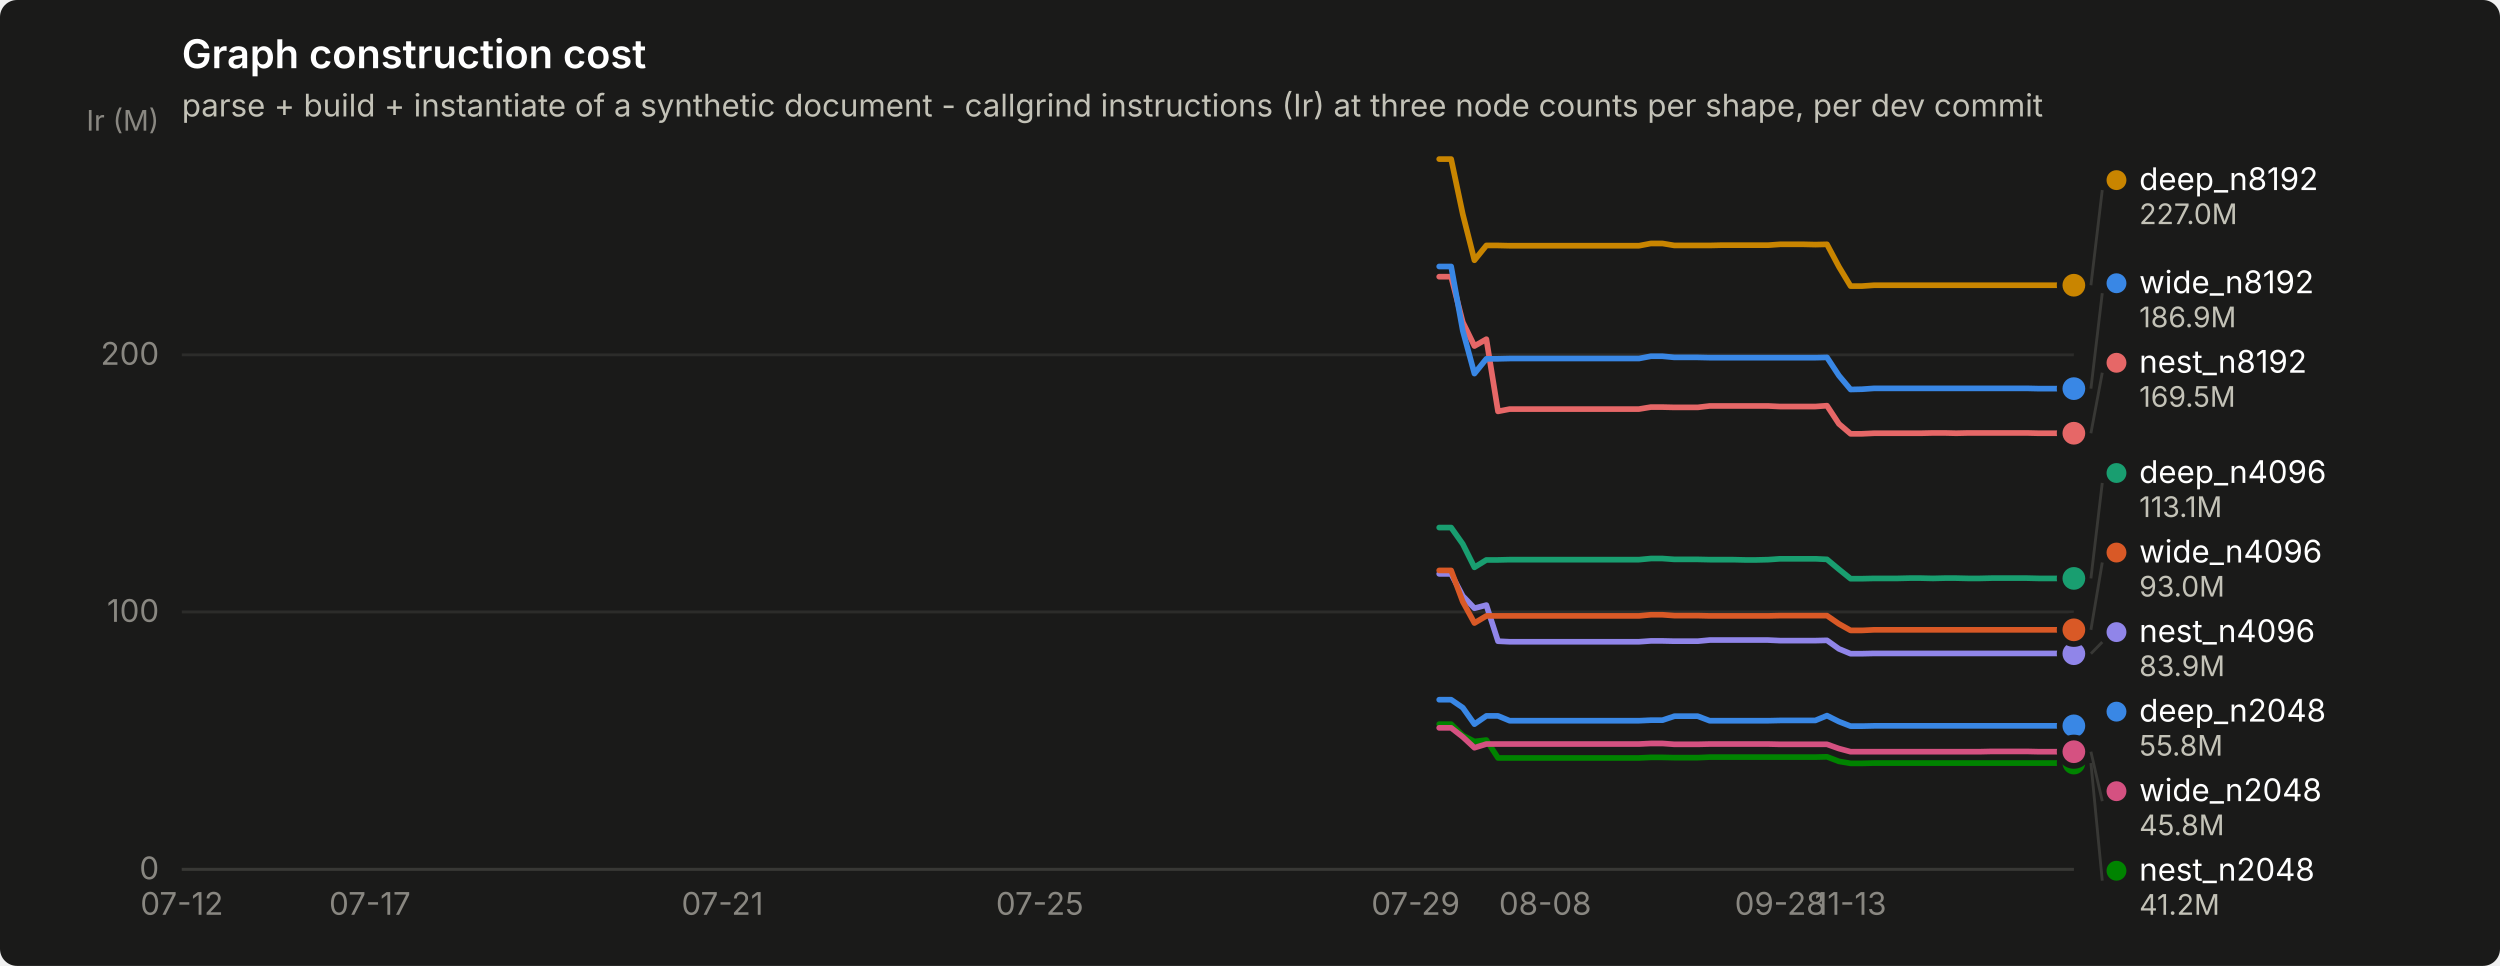
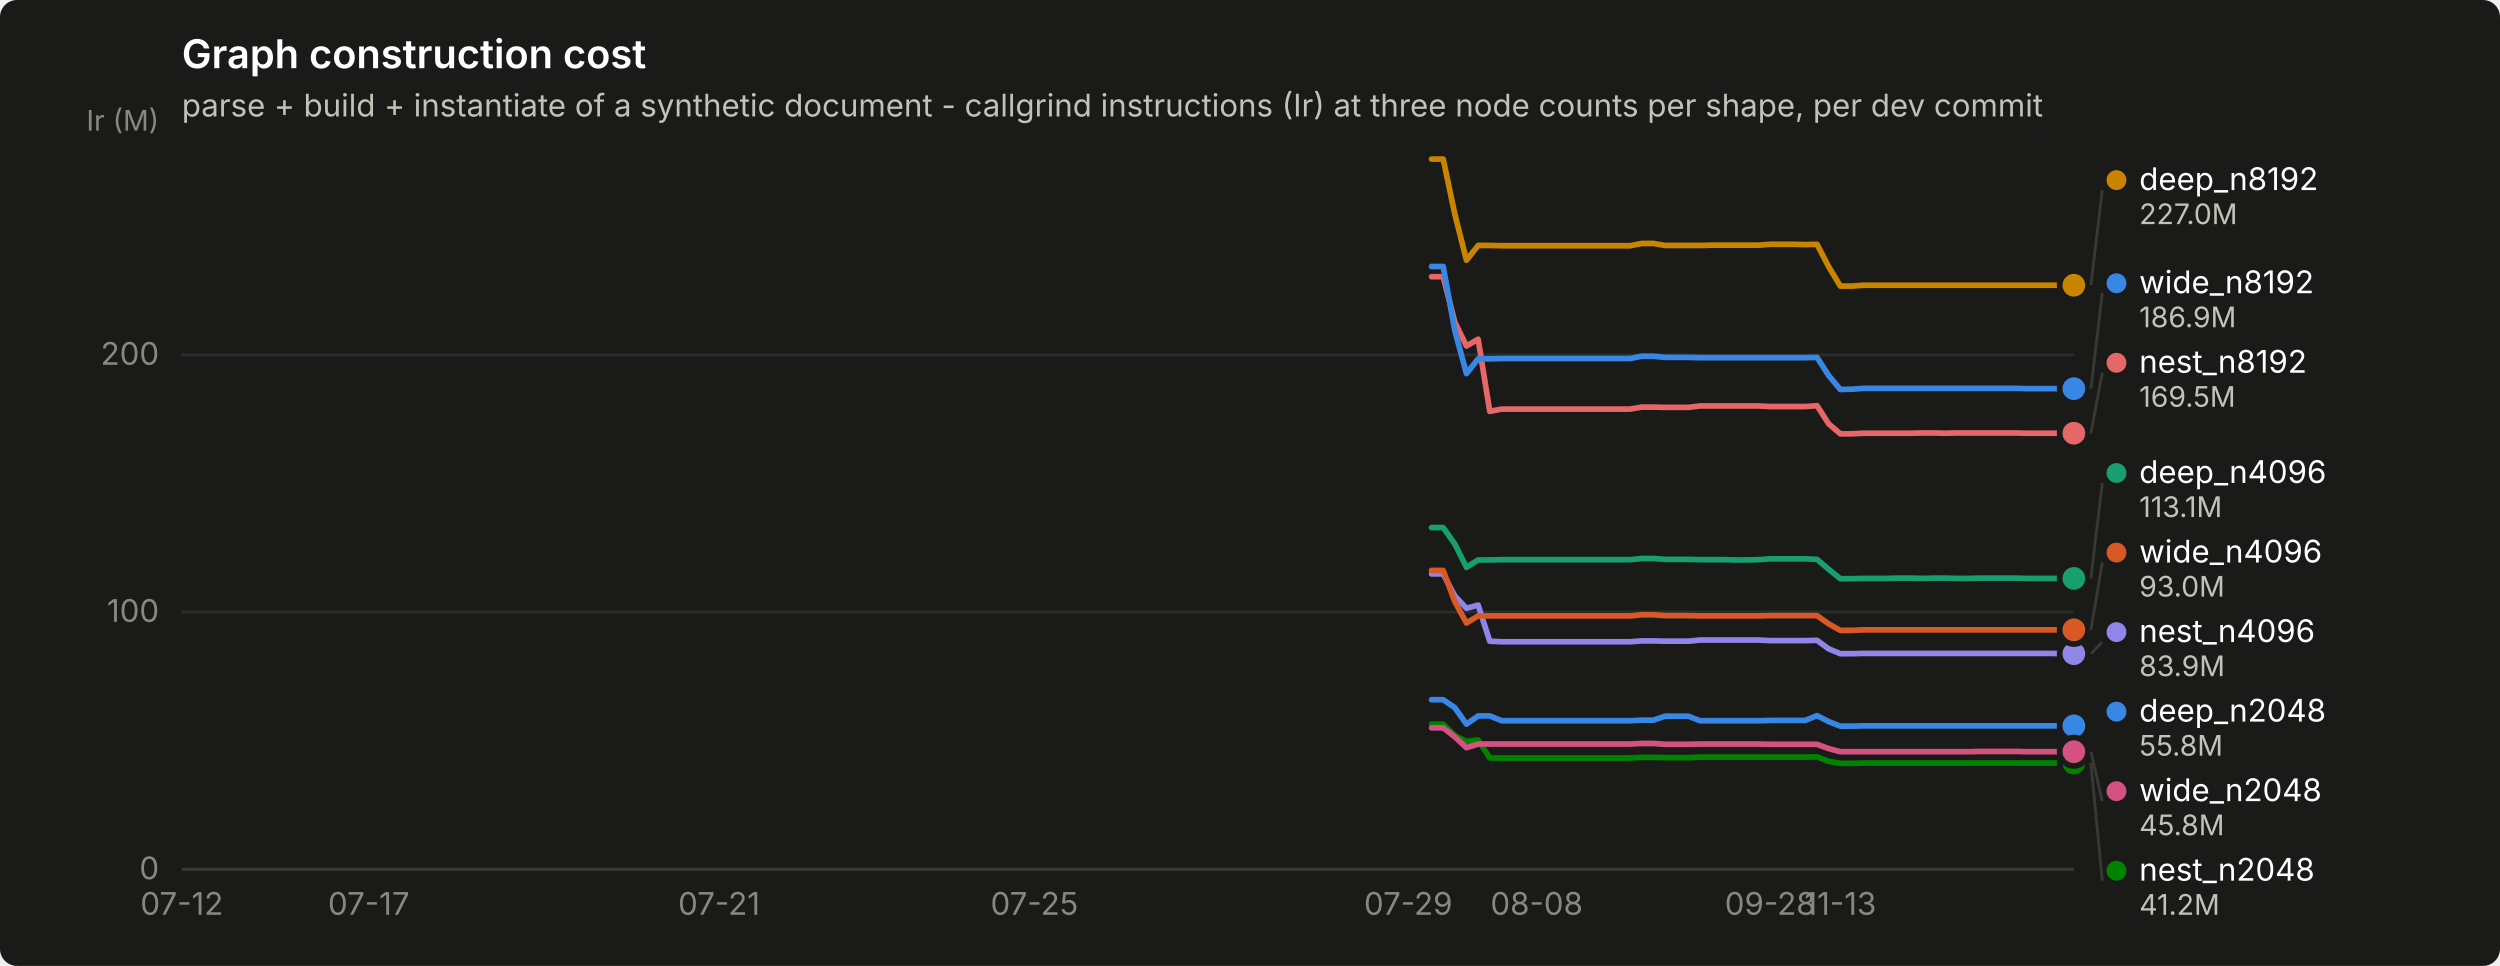
<svg xmlns="http://www.w3.org/2000/svg" width="880" height="340" viewBox="0 0 880 340" role="img" aria-label="Graph construction cost">
  <rect width="880" height="340" rx="6" fill="#1a1a19" />
  <text x="64" y="24" font-family="system-ui, -apple-system, &quot;Segoe UI&quot;, sans-serif" font-size="14" font-weight="600" fill="#ffffff">Graph construction cost</text>
  <text x="64" y="41" font-family="system-ui, -apple-system, &quot;Segoe UI&quot;, sans-serif" font-size="11" fill="#c3c2b7">parse + build + instantiate of a synthetic document - callgrind instructions (Ir) at three node counts per shape, per dev commit</text>
  <line x1="64" y1="306.0" x2="730" y2="306.0" stroke="#2c2c2a" stroke-width="1" />
  <text x="56" y="309.5" text-anchor="end" font-family="system-ui, -apple-system, &quot;Segoe UI&quot;, sans-serif" font-size="11" style="font-variant-numeric: tabular-nums" fill="#898781">0</text>
  <line x1="64" y1="215.4" x2="730" y2="215.4" stroke="#2c2c2a" stroke-width="1" />
  <text x="56" y="218.9" text-anchor="end" font-family="system-ui, -apple-system, &quot;Segoe UI&quot;, sans-serif" font-size="11" style="font-variant-numeric: tabular-nums" fill="#898781">100</text>
  <line x1="64" y1="124.9" x2="730" y2="124.9" stroke="#2c2c2a" stroke-width="1" />
  <text x="56" y="128.4" text-anchor="end" font-family="system-ui, -apple-system, &quot;Segoe UI&quot;, sans-serif" font-size="11" style="font-variant-numeric: tabular-nums" fill="#898781">200</text>
  <text x="56" y="46" text-anchor="end" font-family="system-ui, -apple-system, &quot;Segoe UI&quot;, sans-serif" font-size="10" fill="#898781">Ir (M)</text>
  <line x1="64" y1="306" x2="730" y2="306" stroke="#383835" stroke-width="1" />
  <text x="64.0" y="322" text-anchor="middle" font-family="system-ui, -apple-system, &quot;Segoe UI&quot;, sans-serif" font-size="11" style="font-variant-numeric: tabular-nums" fill="#898781">07-12</text>
-   <text x="130.2" y="322" text-anchor="middle" font-family="system-ui, -apple-system, &quot;Segoe UI&quot;, sans-serif" font-size="11" style="font-variant-numeric: tabular-nums" fill="#898781">07-17</text>
-   <text x="254.3" y="322" text-anchor="middle" font-family="system-ui, -apple-system, &quot;Segoe UI&quot;, sans-serif" font-size="11" style="font-variant-numeric: tabular-nums" fill="#898781">07-21</text>
-   <text x="366.0" y="322" text-anchor="middle" font-family="system-ui, -apple-system, &quot;Segoe UI&quot;, sans-serif" font-size="11" style="font-variant-numeric: tabular-nums" fill="#898781">07-25</text>
-   <text x="498.3" y="322" text-anchor="middle" font-family="system-ui, -apple-system, &quot;Segoe UI&quot;, sans-serif" font-size="11" style="font-variant-numeric: tabular-nums" fill="#898781">07-29</text>
-   <text x="543.9" y="322" text-anchor="middle" font-family="system-ui, -apple-system, &quot;Segoe UI&quot;, sans-serif" font-size="11" style="font-variant-numeric: tabular-nums" fill="#898781">08-08</text>
-   <text x="626.6" y="322" text-anchor="middle" font-family="system-ui, -apple-system, &quot;Segoe UI&quot;, sans-serif" font-size="11" style="font-variant-numeric: tabular-nums" fill="#898781">09-28</text>
-   <text x="651.4" y="322" text-anchor="middle" font-family="system-ui, -apple-system, &quot;Segoe UI&quot;, sans-serif" font-size="11" style="font-variant-numeric: tabular-nums" fill="#898781">11-13</text>
-   <path d="M506.6,246.3 L510.8,246.3 L514.9,249.1 L519.0,254.9 L523.2,252.0 L527.3,252.0 L531.4,253.7 L535.6,253.7 L539.7,253.7 L543.9,253.7 L548.0,253.7 L552.1,253.7 L556.3,253.7 L560.4,253.7 L564.5,253.7 L568.7,253.7 L572.8,253.7 L576.9,253.7 L581.1,253.5 L585.2,253.5 L589.4,252.1 L593.5,252.1 L597.6,252.1 L601.8,253.7 L605.9,253.7 L610.0,253.7 L614.2,253.7 L618.3,253.7 L622.4,253.7 L626.6,253.6 L630.7,253.6 L634.9,253.6 L639.0,253.6 L643.1,251.9 L647.3,254.0 L651.4,255.6 L655.5,255.6 L659.7,255.5 L663.8,255.5 L668.0,255.5 L672.1,255.5 L676.2,255.5 L680.4,255.5 L684.5,255.5 L688.6,255.5 L692.8,255.5 L696.9,255.5 L701.0,255.5 L705.2,255.5 L709.3,255.5 L713.5,255.5 L717.6,255.5 L721.7,255.5 L725.9,255.5 L730.0,255.5" fill="none" stroke="#3987e5" stroke-width="2" stroke-linejoin="round" stroke-linecap="round" />
+   <text x="129.8" y="322" text-anchor="middle" font-family="system-ui, -apple-system, &quot;Segoe UI&quot;, sans-serif" font-size="11" style="font-variant-numeric: tabular-nums" fill="#898781">07-17</text>
+   <text x="253.1" y="322" text-anchor="middle" font-family="system-ui, -apple-system, &quot;Segoe UI&quot;, sans-serif" font-size="11" style="font-variant-numeric: tabular-nums" fill="#898781">07-21</text>
+   <text x="364.1" y="322" text-anchor="middle" font-family="system-ui, -apple-system, &quot;Segoe UI&quot;, sans-serif" font-size="11" style="font-variant-numeric: tabular-nums" fill="#898781">07-25</text>
+   <text x="495.7" y="322" text-anchor="middle" font-family="system-ui, -apple-system, &quot;Segoe UI&quot;, sans-serif" font-size="11" style="font-variant-numeric: tabular-nums" fill="#898781">07-29</text>
+   <text x="540.9" y="322" text-anchor="middle" font-family="system-ui, -apple-system, &quot;Segoe UI&quot;, sans-serif" font-size="11" style="font-variant-numeric: tabular-nums" fill="#898781">08-08</text>
+   <text x="623.1" y="322" text-anchor="middle" font-family="system-ui, -apple-system, &quot;Segoe UI&quot;, sans-serif" font-size="11" style="font-variant-numeric: tabular-nums" fill="#898781">09-28</text>
+   <text x="647.8" y="322" text-anchor="middle" font-family="system-ui, -apple-system, &quot;Segoe UI&quot;, sans-serif" font-size="11" style="font-variant-numeric: tabular-nums" fill="#898781">11-13</text>
+   <path d="M503.9,246.3 L508.0,246.3 L512.1,249.1 L516.2,254.9 L520.3,252.0 L524.4,252.0 L528.6,253.7 L532.7,253.7 L536.8,253.7 L540.9,253.7 L545.0,253.7 L549.1,253.7 L553.2,253.7 L557.3,253.7 L561.4,253.7 L565.6,253.7 L569.7,253.7 L573.8,253.7 L577.9,253.5 L582.0,253.5 L586.1,252.1 L590.2,252.1 L594.3,252.1 L598.4,253.7 L602.6,253.7 L606.7,253.7 L610.8,253.7 L614.9,253.7 L619.0,253.7 L623.1,253.6 L627.2,253.6 L631.3,253.6 L635.4,253.6 L639.6,251.9 L643.7,254.0 L647.8,255.6 L651.9,255.6 L656.0,255.5 L660.1,255.5 L664.2,255.5 L668.3,255.5 L672.4,255.5 L676.6,255.5 L680.7,255.5 L684.8,255.5 L688.9,255.5 L693.0,255.5 L697.1,255.5 L701.2,255.5 L705.3,255.5 L709.4,255.5 L713.6,255.5 L717.7,255.5 L721.8,255.5 L725.9,255.5 L730.0,255.5" fill="none" stroke="#3987e5" stroke-width="2" stroke-linejoin="round" stroke-linecap="round" />
  <circle cx="730.0" cy="255.5" r="6" fill="#1a1a19" />
  <circle cx="730.0" cy="255.5" r="4" fill="#3987e5" />
-   <path d="M506.6,185.7 L510.8,185.7 L514.9,191.5 L519.0,199.7 L523.2,197.1 L527.3,197.1 L531.4,197.0 L535.6,197.0 L539.7,197.0 L543.9,197.0 L548.0,197.0 L552.1,197.0 L556.3,197.0 L560.4,197.0 L564.5,197.0 L568.7,197.0 L572.8,197.0 L576.9,197.0 L581.1,196.6 L585.2,196.6 L589.4,196.9 L593.5,196.9 L597.6,196.9 L601.8,197.0 L605.9,197.0 L610.0,197.0 L614.2,197.1 L618.3,197.1 L622.4,197.0 L626.6,196.7 L630.7,196.7 L634.9,196.7 L639.0,196.7 L643.1,196.9 L647.3,200.4 L651.4,203.7 L655.5,203.7 L659.7,203.6 L663.8,203.6 L668.0,203.6 L672.1,203.5 L676.2,203.5 L680.4,203.6 L684.5,203.5 L688.6,203.5 L692.8,203.6 L696.9,203.6 L701.0,203.5 L705.2,203.5 L709.3,203.5 L713.5,203.5 L717.6,203.6 L721.7,203.6 L725.9,203.6 L730.0,203.6" fill="none" stroke="#199e70" stroke-width="2" stroke-linejoin="round" stroke-linecap="round" />
+   <path d="M503.9,185.7 L508.0,185.7 L512.1,191.5 L516.2,199.7 L520.3,197.1 L524.4,197.1 L528.6,197.0 L532.7,197.0 L536.8,197.0 L540.9,197.0 L545.0,197.0 L549.1,197.0 L553.2,197.0 L557.3,197.0 L561.4,197.0 L565.6,197.0 L569.7,197.0 L573.8,197.0 L577.9,196.6 L582.0,196.6 L586.1,196.9 L590.2,196.9 L594.3,196.9 L598.4,197.0 L602.6,197.0 L606.7,197.0 L610.8,197.1 L614.9,197.1 L619.0,197.0 L623.1,196.7 L627.2,196.7 L631.3,196.7 L635.4,196.7 L639.6,196.9 L643.7,200.4 L647.8,203.7 L651.9,203.7 L656.0,203.6 L660.1,203.6 L664.2,203.6 L668.3,203.5 L672.4,203.5 L676.6,203.6 L680.7,203.5 L684.8,203.5 L688.9,203.6 L693.0,203.6 L697.1,203.5 L701.2,203.5 L705.3,203.5 L709.4,203.5 L713.6,203.6 L717.7,203.6 L721.8,203.6 L725.9,203.6 L730.0,203.6" fill="none" stroke="#199e70" stroke-width="2" stroke-linejoin="round" stroke-linecap="round" />
  <circle cx="730.0" cy="203.6" r="6" fill="#1a1a19" />
  <circle cx="730.0" cy="203.6" r="4" fill="#199e70" />
-   <path d="M506.6,56.0 L510.8,56.0 L514.9,75.4 L519.0,91.6 L523.2,86.4 L527.3,86.4 L531.4,86.5 L535.6,86.5 L539.7,86.5 L543.9,86.5 L548.0,86.5 L552.1,86.5 L556.3,86.5 L560.4,86.5 L564.5,86.5 L568.7,86.5 L572.8,86.5 L576.9,86.5 L581.1,85.7 L585.2,85.7 L589.4,86.4 L593.5,86.4 L597.6,86.4 L601.8,86.4 L605.9,86.3 L610.0,86.3 L614.2,86.3 L618.3,86.3 L622.4,86.3 L626.6,86.0 L630.7,86.0 L634.9,86.0 L639.0,86.1 L643.1,86.0 L647.3,93.9 L651.4,100.7 L655.5,100.7 L659.7,100.4 L663.8,100.4 L668.0,100.4 L672.1,100.4 L676.2,100.4 L680.4,100.4 L684.5,100.4 L688.6,100.4 L692.8,100.4 L696.9,100.4 L701.0,100.4 L705.2,100.4 L709.3,100.4 L713.5,100.4 L717.6,100.4 L721.7,100.4 L725.9,100.4 L730.0,100.4" fill="none" stroke="#c98500" stroke-width="2" stroke-linejoin="round" stroke-linecap="round" />
+   <path d="M503.9,56.0 L508.0,56.0 L512.1,75.4 L516.2,91.6 L520.3,86.4 L524.4,86.4 L528.6,86.5 L532.7,86.5 L536.8,86.5 L540.9,86.5 L545.0,86.5 L549.1,86.5 L553.2,86.5 L557.3,86.5 L561.4,86.5 L565.6,86.5 L569.7,86.5 L573.8,86.5 L577.9,85.7 L582.0,85.7 L586.1,86.4 L590.2,86.4 L594.3,86.4 L598.4,86.4 L602.6,86.3 L606.7,86.3 L610.8,86.3 L614.9,86.3 L619.0,86.3 L623.1,86.0 L627.2,86.0 L631.3,86.0 L635.4,86.1 L639.6,86.0 L643.7,93.9 L647.8,100.7 L651.9,100.7 L656.0,100.4 L660.1,100.4 L664.2,100.4 L668.3,100.4 L672.4,100.4 L676.6,100.4 L680.7,100.4 L684.8,100.4 L688.9,100.4 L693.0,100.4 L697.1,100.4 L701.2,100.4 L705.3,100.4 L709.4,100.4 L713.6,100.4 L717.7,100.4 L721.8,100.4 L725.9,100.4 L730.0,100.4" fill="none" stroke="#c98500" stroke-width="2" stroke-linejoin="round" stroke-linecap="round" />
  <circle cx="730.0" cy="100.4" r="6" fill="#1a1a19" />
  <circle cx="730.0" cy="100.4" r="4" fill="#c98500" />
-   <path d="M506.6,254.9 L510.8,254.9 L514.9,258.9 L519.0,261.0 L523.2,260.5 L527.3,266.8 L531.4,266.8 L535.6,266.8 L539.7,266.8 L543.9,266.8 L548.0,266.8 L552.1,266.8 L556.3,266.8 L560.4,266.8 L564.5,266.8 L568.7,266.8 L572.8,266.8 L576.9,266.8 L581.1,266.6 L585.2,266.6 L589.4,266.7 L593.5,266.7 L597.6,266.7 L601.8,266.5 L605.9,266.5 L610.0,266.5 L614.2,266.5 L618.3,266.5 L622.4,266.5 L626.6,266.5 L630.7,266.5 L634.9,266.5 L639.0,266.5 L643.1,266.4 L647.3,268.0 L651.4,268.7 L655.5,268.7 L659.7,268.6 L663.8,268.6 L668.0,268.6 L672.1,268.6 L676.2,268.6 L680.4,268.6 L684.5,268.6 L688.6,268.6 L692.8,268.6 L696.9,268.6 L701.0,268.6 L705.2,268.6 L709.3,268.6 L713.5,268.6 L717.6,268.6 L721.7,268.6 L725.9,268.6 L730.0,268.6" fill="none" stroke="#008300" stroke-width="2" stroke-linejoin="round" stroke-linecap="round" />
+   <path d="M503.9,254.9 L508.0,254.9 L512.1,258.9 L516.2,261.0 L520.3,260.5 L524.4,266.8 L528.6,266.8 L532.7,266.8 L536.8,266.8 L540.9,266.8 L545.0,266.8 L549.1,266.8 L553.2,266.8 L557.3,266.8 L561.4,266.8 L565.6,266.8 L569.7,266.8 L573.8,266.8 L577.9,266.6 L582.0,266.6 L586.1,266.7 L590.2,266.7 L594.3,266.7 L598.4,266.5 L602.6,266.5 L606.7,266.5 L610.8,266.5 L614.9,266.5 L619.0,266.5 L623.1,266.5 L627.2,266.5 L631.3,266.5 L635.4,266.5 L639.6,266.4 L643.7,268.0 L647.8,268.7 L651.9,268.7 L656.0,268.6 L660.1,268.6 L664.2,268.6 L668.3,268.6 L672.4,268.6 L676.6,268.6 L680.7,268.6 L684.8,268.6 L688.9,268.6 L693.0,268.6 L697.1,268.6 L701.2,268.6 L705.3,268.6 L709.4,268.6 L713.6,268.6 L717.7,268.6 L721.8,268.6 L725.9,268.6 L730.0,268.6" fill="none" stroke="#008300" stroke-width="2" stroke-linejoin="round" stroke-linecap="round" />
  <circle cx="730.0" cy="268.6" r="6" fill="#1a1a19" />
  <circle cx="730.0" cy="268.6" r="4" fill="#008300" />
-   <path d="M506.6,202.0 L510.8,202.0 L514.9,209.8 L519.0,214.1 L523.2,213.0 L527.3,225.7 L531.4,225.9 L535.6,225.9 L539.7,225.9 L543.9,225.9 L548.0,225.9 L552.1,225.9 L556.3,225.9 L560.4,225.9 L564.5,225.9 L568.7,225.9 L572.8,225.9 L576.9,225.9 L581.1,225.6 L585.2,225.6 L589.4,225.7 L593.5,225.7 L597.6,225.7 L601.8,225.3 L605.9,225.3 L610.0,225.3 L614.2,225.3 L618.3,225.3 L622.4,225.3 L626.6,225.5 L630.7,225.5 L634.9,225.5 L639.0,225.5 L643.1,225.4 L647.3,228.4 L651.4,230.1 L655.5,230.1 L659.7,230.0 L663.8,230.0 L668.0,230.0 L672.1,230.0 L676.2,230.0 L680.4,230.0 L684.5,230.0 L688.6,230.0 L692.8,230.0 L696.9,230.0 L701.0,230.0 L705.2,230.0 L709.3,230.0 L713.5,230.0 L717.6,230.0 L721.7,230.0 L725.9,230.0 L730.0,230.1" fill="none" stroke="#9085e9" stroke-width="2" stroke-linejoin="round" stroke-linecap="round" />
+   <path d="M503.9,202.0 L508.0,202.0 L512.1,209.8 L516.2,214.1 L520.3,213.0 L524.4,225.7 L528.6,225.9 L532.7,225.9 L536.8,225.9 L540.9,225.9 L545.0,225.9 L549.1,225.9 L553.2,225.9 L557.3,225.9 L561.4,225.9 L565.6,225.9 L569.7,225.9 L573.8,225.9 L577.9,225.6 L582.0,225.6 L586.1,225.7 L590.2,225.7 L594.3,225.7 L598.4,225.3 L602.6,225.3 L606.7,225.3 L610.8,225.3 L614.9,225.3 L619.0,225.3 L623.1,225.5 L627.2,225.5 L631.3,225.5 L635.4,225.5 L639.6,225.4 L643.7,228.4 L647.8,230.1 L651.9,230.1 L656.0,230.0 L660.1,230.0 L664.2,230.0 L668.3,230.0 L672.4,230.0 L676.6,230.0 L680.7,230.0 L684.8,230.0 L688.9,230.0 L693.0,230.0 L697.1,230.0 L701.2,230.0 L705.3,230.0 L709.4,230.0 L713.6,230.0 L717.7,230.0 L721.8,230.0 L725.9,230.1 L730.0,230.1" fill="none" stroke="#9085e9" stroke-width="2" stroke-linejoin="round" stroke-linecap="round" />
  <circle cx="730.0" cy="230.1" r="6" fill="#1a1a19" />
  <circle cx="730.0" cy="230.1" r="4" fill="#9085e9" />
-   <path d="M506.6,97.4 L510.8,97.4 L514.9,113.4 L519.0,121.8 L523.2,119.4 L527.3,144.8 L531.4,144.0 L535.6,144.0 L539.7,144.0 L543.9,144.0 L548.0,144.0 L552.1,144.0 L556.3,144.0 L560.4,144.0 L564.5,144.0 L568.7,144.0 L572.8,144.0 L576.9,144.0 L581.1,143.3 L585.2,143.3 L589.4,143.4 L593.5,143.4 L597.6,143.4 L601.8,142.9 L605.9,142.9 L610.0,142.9 L614.2,142.9 L618.3,142.9 L622.4,142.9 L626.6,143.1 L630.7,143.1 L634.9,143.1 L639.0,143.1 L643.1,142.8 L647.3,149.2 L651.4,152.7 L655.5,152.7 L659.7,152.5 L663.8,152.5 L668.0,152.5 L672.1,152.5 L676.2,152.5 L680.4,152.4 L684.5,152.4 L688.6,152.5 L692.8,152.4 L696.9,152.4 L701.0,152.4 L705.2,152.4 L709.3,152.4 L713.5,152.4 L717.6,152.5 L721.7,152.5 L725.9,152.5 L730.0,152.5" fill="none" stroke="#e66767" stroke-width="2" stroke-linejoin="round" stroke-linecap="round" />
+   <path d="M503.9,97.4 L508.0,97.4 L512.1,113.4 L516.2,121.8 L520.3,119.4 L524.4,144.8 L528.6,144.0 L532.7,144.0 L536.8,144.0 L540.9,144.0 L545.0,144.0 L549.1,144.0 L553.2,144.0 L557.3,144.0 L561.4,144.0 L565.6,144.0 L569.7,144.0 L573.8,144.0 L577.9,143.3 L582.0,143.3 L586.1,143.4 L590.2,143.4 L594.3,143.4 L598.4,142.9 L602.6,142.9 L606.7,142.9 L610.8,142.9 L614.9,142.9 L619.0,142.9 L623.1,143.1 L627.2,143.1 L631.3,143.1 L635.4,143.1 L639.6,142.8 L643.7,149.2 L647.8,152.7 L651.9,152.7 L656.0,152.5 L660.1,152.5 L664.2,152.5 L668.3,152.5 L672.4,152.5 L676.6,152.4 L680.7,152.4 L684.8,152.5 L688.9,152.4 L693.0,152.4 L697.1,152.4 L701.2,152.4 L705.3,152.4 L709.4,152.4 L713.6,152.5 L717.7,152.5 L721.8,152.5 L725.9,152.5 L730.0,152.5" fill="none" stroke="#e66767" stroke-width="2" stroke-linejoin="round" stroke-linecap="round" />
  <circle cx="730.0" cy="152.5" r="6" fill="#1a1a19" />
  <circle cx="730.0" cy="152.5" r="4" fill="#e66767" />
-   <path d="M506.6,256.2 L510.8,256.2 L514.9,259.4 L519.0,263.2 L523.2,261.9 L527.3,261.9 L531.4,261.9 L535.6,261.9 L539.7,261.9 L543.9,261.9 L548.0,261.9 L552.1,261.9 L556.3,261.9 L560.4,261.9 L564.5,261.9 L568.7,261.9 L572.8,261.9 L576.9,261.9 L581.1,261.7 L585.2,261.7 L589.4,262.0 L593.5,262.0 L597.6,262.0 L601.8,261.9 L605.9,261.9 L610.0,261.9 L614.2,261.9 L618.3,261.9 L622.4,261.9 L626.6,262.0 L630.7,262.0 L634.9,262.0 L639.0,262.0 L643.1,262.0 L647.3,263.5 L651.4,264.6 L655.5,264.6 L659.7,264.6 L663.8,264.6 L668.0,264.6 L672.1,264.6 L676.2,264.6 L680.4,264.6 L684.5,264.6 L688.6,264.6 L692.8,264.6 L696.9,264.6 L701.0,264.5 L705.2,264.5 L709.3,264.5 L713.5,264.5 L717.6,264.6 L721.7,264.6 L725.9,264.6 L730.0,264.6" fill="none" stroke="#d55181" stroke-width="2" stroke-linejoin="round" stroke-linecap="round" />
+   <path d="M503.9,256.2 L508.0,256.2 L512.1,259.4 L516.2,263.2 L520.3,261.9 L524.4,261.9 L528.6,261.9 L532.7,261.9 L536.8,261.9 L540.9,261.9 L545.0,261.9 L549.1,261.9 L553.2,261.9 L557.3,261.9 L561.4,261.9 L565.6,261.9 L569.7,261.9 L573.8,261.9 L577.9,261.7 L582.0,261.7 L586.1,262.0 L590.2,262.0 L594.3,262.0 L598.4,261.9 L602.6,261.9 L606.7,261.9 L610.8,261.9 L614.9,261.9 L619.0,261.9 L623.1,262.0 L627.2,262.0 L631.3,262.0 L635.4,262.0 L639.6,262.0 L643.7,263.5 L647.8,264.6 L651.9,264.6 L656.0,264.6 L660.1,264.6 L664.2,264.6 L668.3,264.6 L672.4,264.6 L676.6,264.6 L680.7,264.6 L684.8,264.6 L688.9,264.6 L693.0,264.6 L697.1,264.5 L701.2,264.5 L705.3,264.5 L709.4,264.5 L713.6,264.6 L717.7,264.6 L721.8,264.6 L725.9,264.6 L730.0,264.6" fill="none" stroke="#d55181" stroke-width="2" stroke-linejoin="round" stroke-linecap="round" />
  <circle cx="730.0" cy="264.6" r="6" fill="#1a1a19" />
  <circle cx="730.0" cy="264.6" r="4" fill="#d55181" />
-   <path d="M506.6,200.8 L510.8,200.8 L514.9,211.8 L519.0,219.3 L523.2,216.8 L527.3,216.8 L531.4,216.8 L535.6,216.8 L539.7,216.8 L543.9,216.8 L548.0,216.8 L552.1,216.8 L556.3,216.8 L560.4,216.8 L564.5,216.8 L568.7,216.8 L572.8,216.8 L576.9,216.8 L581.1,216.4 L585.2,216.4 L589.4,216.7 L593.5,216.7 L597.6,216.7 L601.8,216.8 L605.9,216.8 L610.0,216.8 L614.2,216.8 L618.3,216.8 L622.4,216.8 L626.6,216.7 L630.7,216.7 L634.9,216.7 L639.0,216.7 L643.1,216.7 L647.3,219.6 L651.4,221.9 L655.5,221.9 L659.7,221.7 L663.8,221.7 L668.0,221.7 L672.1,221.7 L676.2,221.7 L680.4,221.7 L684.5,221.7 L688.6,221.7 L692.8,221.7 L696.9,221.7 L701.0,221.7 L705.2,221.7 L709.3,221.7 L713.5,221.7 L717.6,221.7 L721.7,221.7 L725.9,221.7 L730.0,221.7" fill="none" stroke="#d95926" stroke-width="2" stroke-linejoin="round" stroke-linecap="round" />
+   <path d="M503.9,200.8 L508.0,200.8 L512.1,211.8 L516.2,219.3 L520.3,216.8 L524.4,216.8 L528.6,216.8 L532.7,216.8 L536.8,216.8 L540.9,216.8 L545.0,216.8 L549.1,216.8 L553.2,216.8 L557.3,216.8 L561.4,216.8 L565.6,216.8 L569.7,216.8 L573.8,216.8 L577.9,216.4 L582.0,216.4 L586.1,216.7 L590.2,216.7 L594.3,216.7 L598.4,216.8 L602.6,216.8 L606.7,216.8 L610.8,216.8 L614.9,216.8 L619.0,216.8 L623.1,216.7 L627.2,216.7 L631.3,216.7 L635.4,216.7 L639.6,216.7 L643.7,219.6 L647.8,221.9 L651.9,221.9 L656.0,221.7 L660.1,221.7 L664.2,221.7 L668.3,221.7 L672.4,221.7 L676.6,221.7 L680.7,221.7 L684.8,221.7 L688.9,221.7 L693.0,221.7 L697.1,221.7 L701.2,221.7 L705.3,221.7 L709.4,221.7 L713.6,221.7 L717.7,221.7 L721.8,221.7 L725.9,221.7 L730.0,221.7" fill="none" stroke="#d95926" stroke-width="2" stroke-linejoin="round" stroke-linecap="round" />
  <circle cx="730.0" cy="221.7" r="6" fill="#1a1a19" />
  <circle cx="730.0" cy="221.7" r="4" fill="#d95926" />
-   <path d="M506.6,93.8 L510.8,93.8 L514.9,116.4 L519.0,131.5 L523.2,126.3 L527.3,126.3 L531.4,126.2 L535.6,126.2 L539.7,126.2 L543.9,126.2 L548.0,126.2 L552.1,126.2 L556.3,126.2 L560.4,126.2 L564.5,126.2 L568.7,126.2 L572.8,126.2 L576.9,126.2 L581.1,125.4 L585.2,125.4 L589.4,125.8 L593.5,125.8 L597.6,125.8 L601.8,125.9 L605.9,125.9 L610.0,125.9 L614.2,125.9 L618.3,125.9 L622.4,125.9 L626.6,125.9 L630.7,125.9 L634.9,125.9 L639.0,125.9 L643.1,125.8 L647.3,132.2 L651.4,137.1 L655.5,137.0 L659.7,136.7 L663.8,136.7 L668.0,136.7 L672.1,136.7 L676.2,136.7 L680.4,136.7 L684.5,136.7 L688.6,136.7 L692.8,136.7 L696.9,136.7 L701.0,136.7 L705.2,136.7 L709.3,136.7 L713.5,136.7 L717.6,136.8 L721.7,136.8 L725.9,136.8 L730.0,136.8" fill="none" stroke="#3987e5" stroke-width="2" stroke-linejoin="round" stroke-linecap="round" />
+   <path d="M503.9,93.8 L508.0,93.8 L512.1,116.4 L516.2,131.5 L520.3,126.3 L524.4,126.3 L528.6,126.2 L532.7,126.2 L536.8,126.2 L540.9,126.2 L545.0,126.2 L549.1,126.2 L553.2,126.2 L557.3,126.2 L561.4,126.2 L565.6,126.2 L569.7,126.2 L573.8,126.2 L577.9,125.4 L582.0,125.4 L586.1,125.8 L590.2,125.8 L594.3,125.8 L598.4,125.9 L602.6,125.9 L606.7,125.9 L610.8,125.9 L614.9,125.9 L619.0,125.9 L623.1,125.9 L627.2,125.9 L631.3,125.9 L635.4,125.9 L639.6,125.8 L643.7,132.2 L647.8,137.1 L651.9,137.0 L656.0,136.7 L660.1,136.7 L664.2,136.7 L668.3,136.7 L672.4,136.7 L676.6,136.7 L680.7,136.7 L684.8,136.7 L688.9,136.7 L693.0,136.7 L697.1,136.7 L701.2,136.7 L705.3,136.7 L709.4,136.7 L713.6,136.8 L717.7,136.8 L721.8,136.8 L725.9,136.8 L730.0,136.8" fill="none" stroke="#3987e5" stroke-width="2" stroke-linejoin="round" stroke-linecap="round" />
  <circle cx="730.0" cy="136.8" r="6" fill="#1a1a19" />
  <circle cx="730.0" cy="136.8" r="4" fill="#3987e5" />
  <line x1="736.0" y1="100.4" x2="740.0" y2="66.9" stroke="#383835" stroke-width="1" />
  <circle cx="745.0" cy="63.4" r="3.5" fill="#c98500" />
  <text x="753.0" y="66.9" font-family="system-ui, -apple-system, &quot;Segoe UI&quot;, sans-serif" font-size="11" fill="#ffffff">deep_n8192</text>
  <text x="753.0" y="78.9" font-family="system-ui, -apple-system, &quot;Segoe UI&quot;, sans-serif" font-size="10" style="font-variant-numeric: tabular-nums" fill="#c3c2b7">227.0M</text>
  <line x1="736.0" y1="136.8" x2="740.0" y2="103.2" stroke="#383835" stroke-width="1" />
  <circle cx="745.0" cy="99.7" r="3.5" fill="#3987e5" />
  <text x="753.0" y="103.2" font-family="system-ui, -apple-system, &quot;Segoe UI&quot;, sans-serif" font-size="11" fill="#ffffff">wide_n8192</text>
  <text x="753.0" y="115.2" font-family="system-ui, -apple-system, &quot;Segoe UI&quot;, sans-serif" font-size="10" style="font-variant-numeric: tabular-nums" fill="#c3c2b7">186.9M</text>
  <line x1="736.0" y1="152.5" x2="740.0" y2="131.2" stroke="#383835" stroke-width="1" />
  <circle cx="745.0" cy="127.7" r="3.5" fill="#e66767" />
  <text x="753.0" y="131.2" font-family="system-ui, -apple-system, &quot;Segoe UI&quot;, sans-serif" font-size="11" fill="#ffffff">nest_n8192</text>
  <text x="753.0" y="143.2" font-family="system-ui, -apple-system, &quot;Segoe UI&quot;, sans-serif" font-size="10" style="font-variant-numeric: tabular-nums" fill="#c3c2b7">169.5M</text>
  <line x1="736.0" y1="203.6" x2="740.0" y2="170.0" stroke="#383835" stroke-width="1" />
  <circle cx="745.0" cy="166.5" r="3.5" fill="#199e70" />
  <text x="753.0" y="170.0" font-family="system-ui, -apple-system, &quot;Segoe UI&quot;, sans-serif" font-size="11" fill="#ffffff">deep_n4096</text>
  <text x="753.0" y="182.0" font-family="system-ui, -apple-system, &quot;Segoe UI&quot;, sans-serif" font-size="10" style="font-variant-numeric: tabular-nums" fill="#c3c2b7">113.1M</text>
  <line x1="736.0" y1="221.7" x2="740.0" y2="198.0" stroke="#383835" stroke-width="1" />
  <circle cx="745.0" cy="194.5" r="3.5" fill="#d95926" />
  <text x="753.0" y="198.0" font-family="system-ui, -apple-system, &quot;Segoe UI&quot;, sans-serif" font-size="11" fill="#ffffff">wide_n4096</text>
  <text x="753.0" y="210.0" font-family="system-ui, -apple-system, &quot;Segoe UI&quot;, sans-serif" font-size="10" style="font-variant-numeric: tabular-nums" fill="#c3c2b7">93.0M</text>
  <line x1="736.0" y1="230.1" x2="740.0" y2="226.0" stroke="#383835" stroke-width="1" />
  <circle cx="745.0" cy="222.5" r="3.5" fill="#9085e9" />
  <text x="753.0" y="226.0" font-family="system-ui, -apple-system, &quot;Segoe UI&quot;, sans-serif" font-size="11" fill="#ffffff">nest_n4096</text>
  <text x="753.0" y="238.0" font-family="system-ui, -apple-system, &quot;Segoe UI&quot;, sans-serif" font-size="10" style="font-variant-numeric: tabular-nums" fill="#c3c2b7">83.9M</text>
  <circle cx="745.0" cy="250.5" r="3.5" fill="#3987e5" />
  <text x="753.0" y="254.0" font-family="system-ui, -apple-system, &quot;Segoe UI&quot;, sans-serif" font-size="11" fill="#ffffff">deep_n2048</text>
  <text x="753.0" y="266.0" font-family="system-ui, -apple-system, &quot;Segoe UI&quot;, sans-serif" font-size="10" style="font-variant-numeric: tabular-nums" fill="#c3c2b7">55.8M</text>
  <line x1="736.0" y1="264.6" x2="740.0" y2="282.0" stroke="#383835" stroke-width="1" />
  <circle cx="745.0" cy="278.5" r="3.5" fill="#d55181" />
  <text x="753.0" y="282.0" font-family="system-ui, -apple-system, &quot;Segoe UI&quot;, sans-serif" font-size="11" fill="#ffffff">wide_n2048</text>
  <text x="753.0" y="294.0" font-family="system-ui, -apple-system, &quot;Segoe UI&quot;, sans-serif" font-size="10" style="font-variant-numeric: tabular-nums" fill="#c3c2b7">45.8M</text>
  <line x1="736.0" y1="268.6" x2="740.0" y2="310.0" stroke="#383835" stroke-width="1" />
  <circle cx="745.0" cy="306.5" r="3.5" fill="#008300" />
  <text x="753.0" y="310.0" font-family="system-ui, -apple-system, &quot;Segoe UI&quot;, sans-serif" font-size="11" fill="#ffffff">nest_n2048</text>
  <text x="753.0" y="322.0" font-family="system-ui, -apple-system, &quot;Segoe UI&quot;, sans-serif" font-size="10" style="font-variant-numeric: tabular-nums" fill="#c3c2b7">41.2M</text>
</svg>
